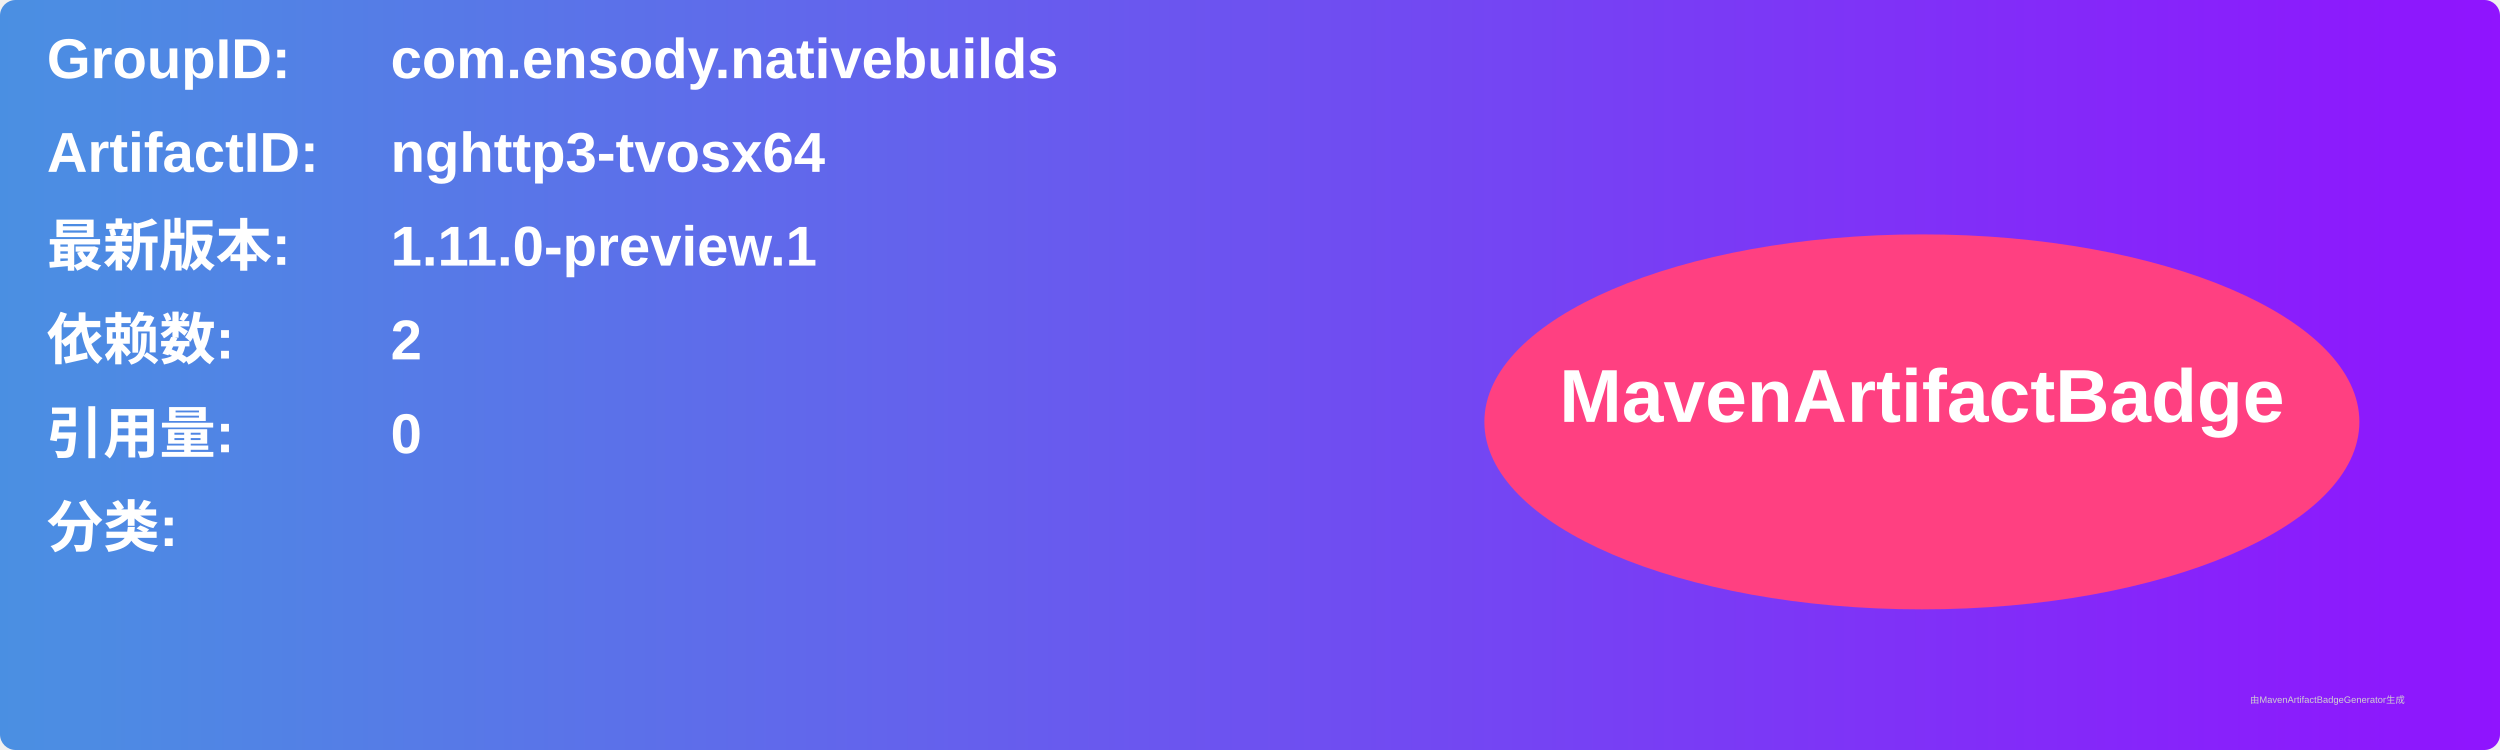
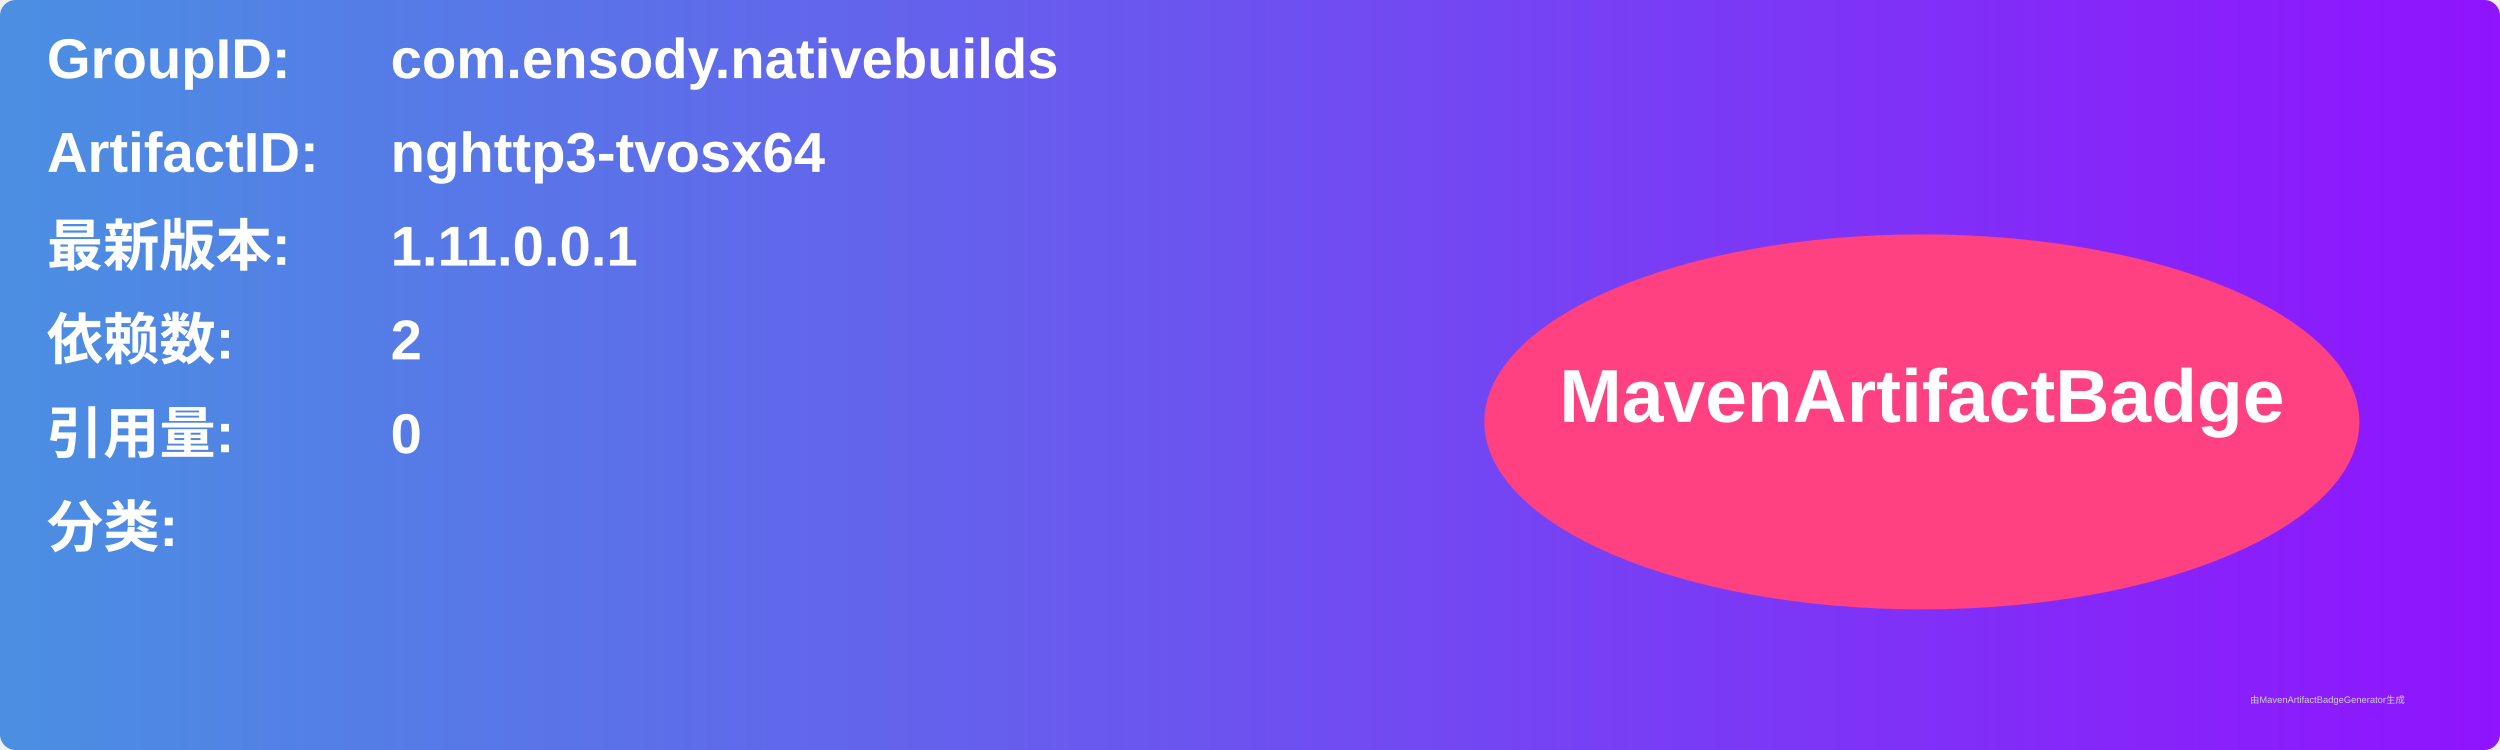
<svg xmlns="http://www.w3.org/2000/svg" width="800" height="240" viewBox="0 0 800 240">
  <linearGradient id="grad" x1="0%" y1="0%" x2="100%" y2="0%">
    <stop offset="0%" stop-color="#4a90e2" />
    <stop offset="100%" stop-color="#9013fe" />
  </linearGradient>
  <rect width="100%" height="100%" rx="5" ry="5" fill="url(#grad)" />
  <g transform="translate(15, 15)">
    <text x="0" y="10" font-family="Arial" font-size="18" fill="white" font-weight="bold" width="260">GroupID:</text>
    <text x="110" y="10" font-family="Arial" font-size="18" fill="white" font-weight="bold" width="460">com.ensody.nativebuilds</text>
    <text x="0" y="40" font-family="Arial" font-size="18" fill="white" font-weight="bold" width="260">ArtifactID:</text>
    <text x="110" y="40" font-family="Arial" font-size="18" fill="white" font-weight="bold" width="460">nghttp3-tvosx64</text>
    <text x="0" y="70" font-family="Arial" font-size="18" fill="white" font-weight="bold">最新版本:</text>
    <text x="110" y="70" font-family="Arial" font-size="18" fill="white" font-weight="bold">
-       <tspan font-weight="bold">1.11.0-preview.1</tspan>
+       <tspan font-weight="bold">1.11.0.0.1</tspan>
    </text>
    <text x="0" y="100" font-family="Arial" font-size="18" fill="white" font-weight="bold">依赖数: </text>
    <text x="110" y="100" font-family="Arial" font-size="18" fill="white">
      <tspan font-weight="bold">2</tspan>
    </text>
    <text x="0" y="130" font-family="Arial" font-size="18" fill="white" font-weight="bold">引用量: </text>
    <text x="110" y="130" font-family="Arial" font-size="18" fill="white">
      <tspan font-weight="bold">0</tspan>
    </text>
    <text x="0" y="160" font-family="Arial" font-size="18" fill="white" font-weight="bold">分类:</text>
    <text x="10" y="190" font-family="Arial" font-size="10" fill="white">
      <tspan font-weight="bold" />
    </text>
    <ellipse cx="600" cy="120" rx="140" ry="60" fill="#ff4081" />
    <text x="600" y="120" text-anchor="middle" font-family="Arial" font-size="24" fill="white" font-weight="bold">MavenArtifactBadge</text>
  </g>
  <text x="720" y="225" font-family="Arial" font-size="3" fill="#d0d0d0">由MavenArtifactBadgeGenerator生成</text>
</svg>
